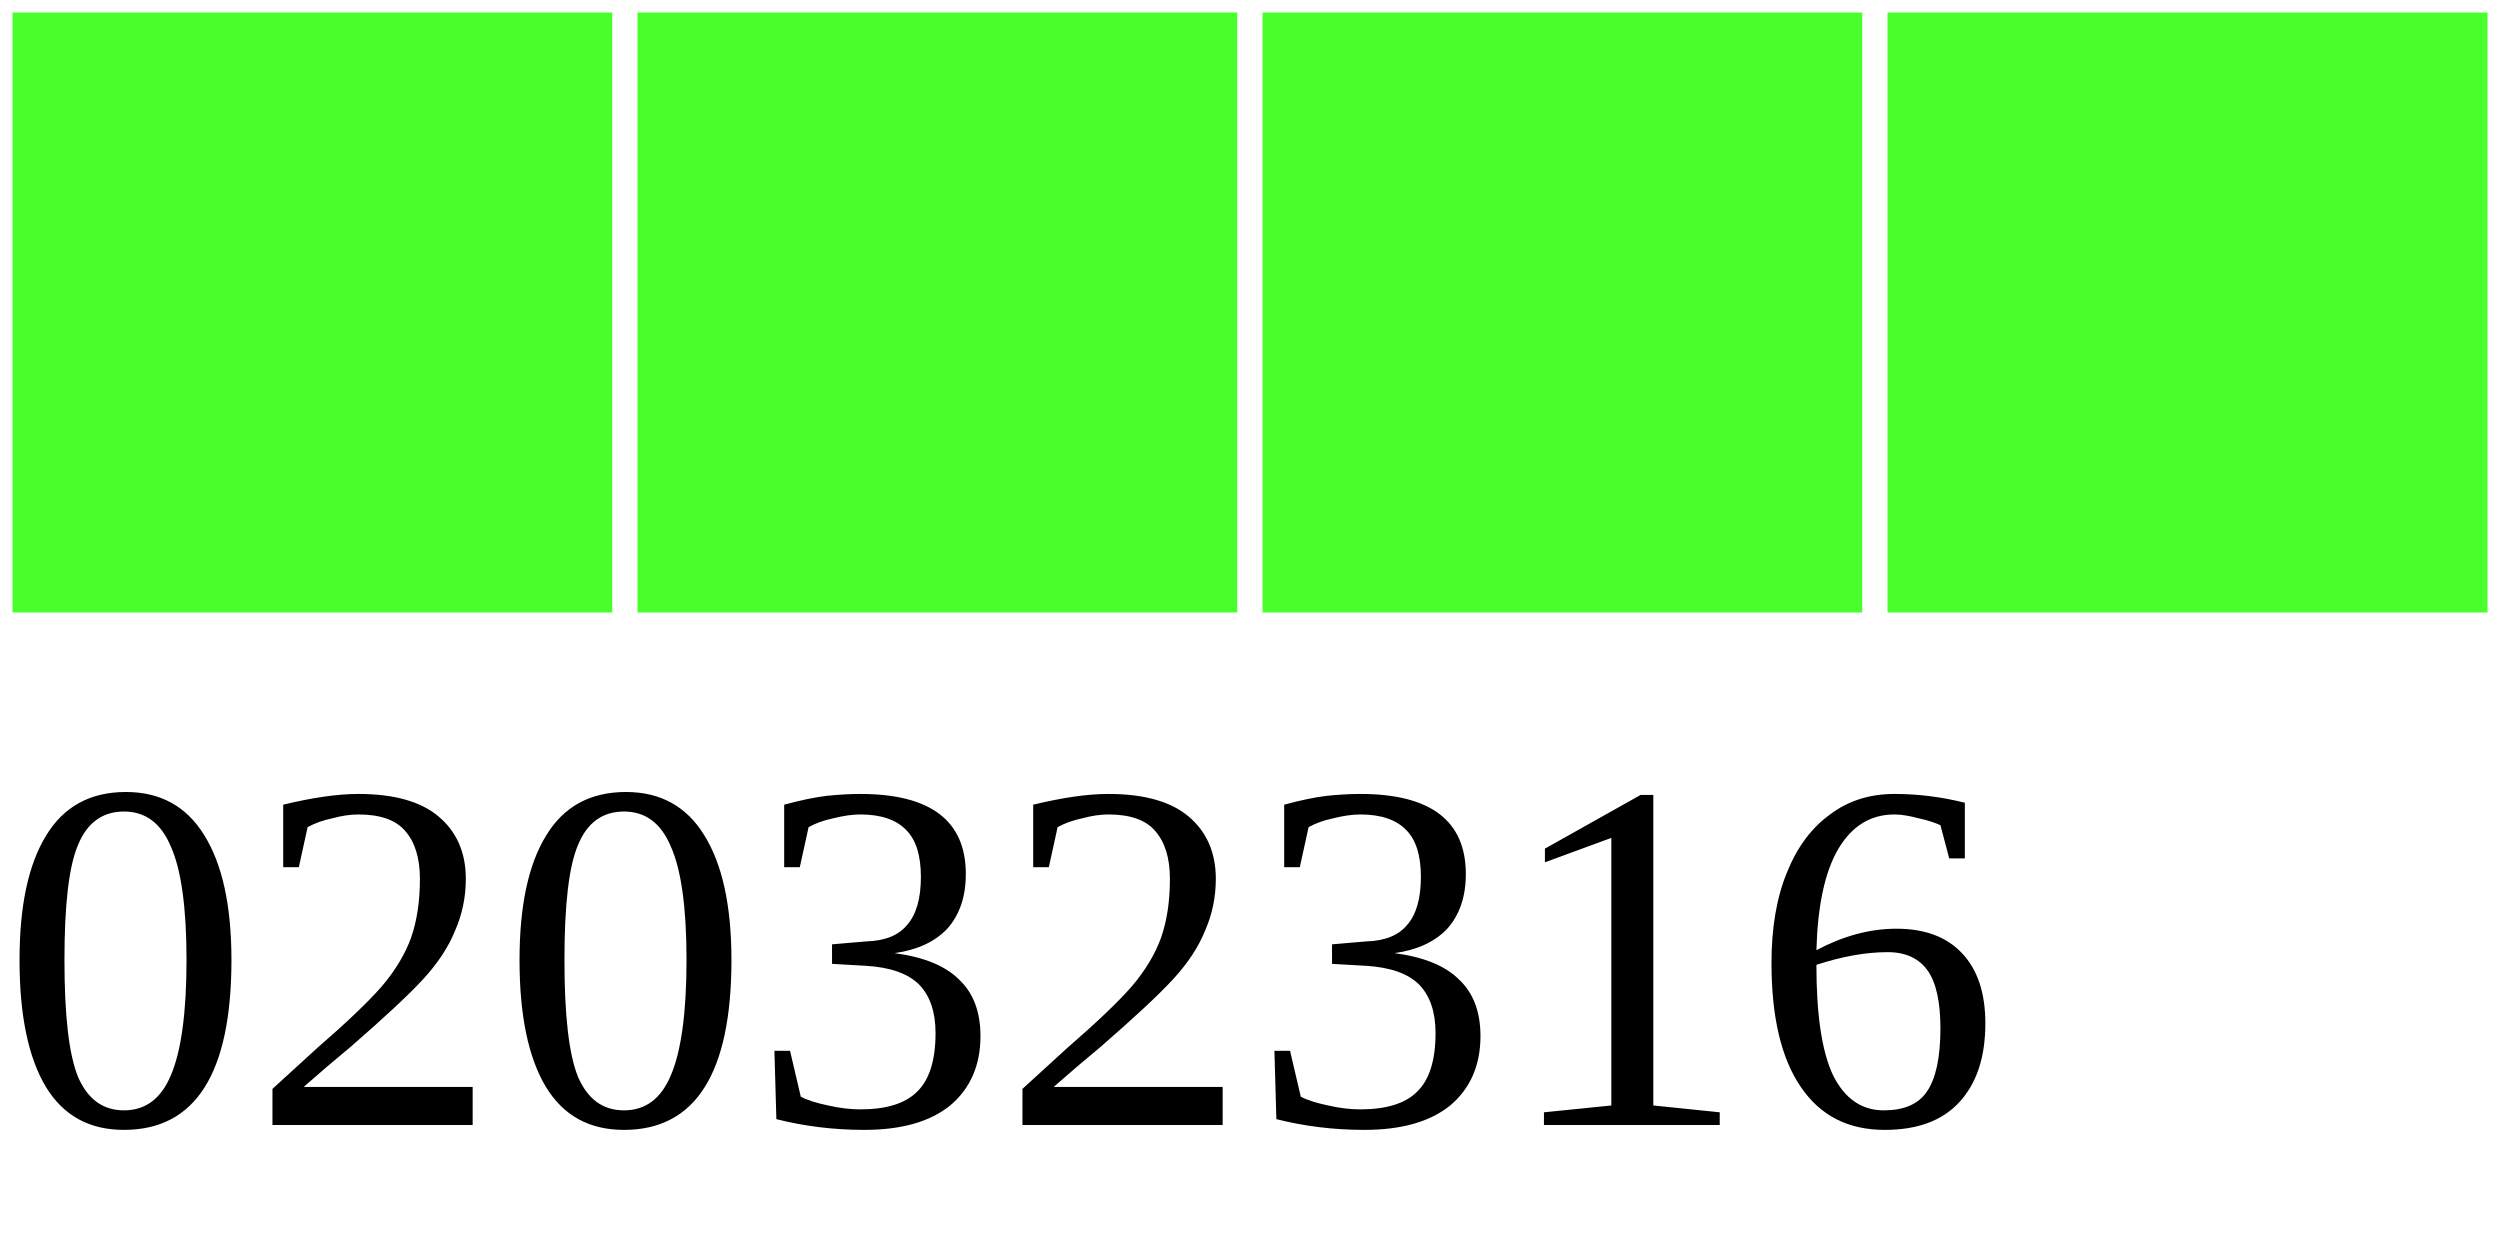
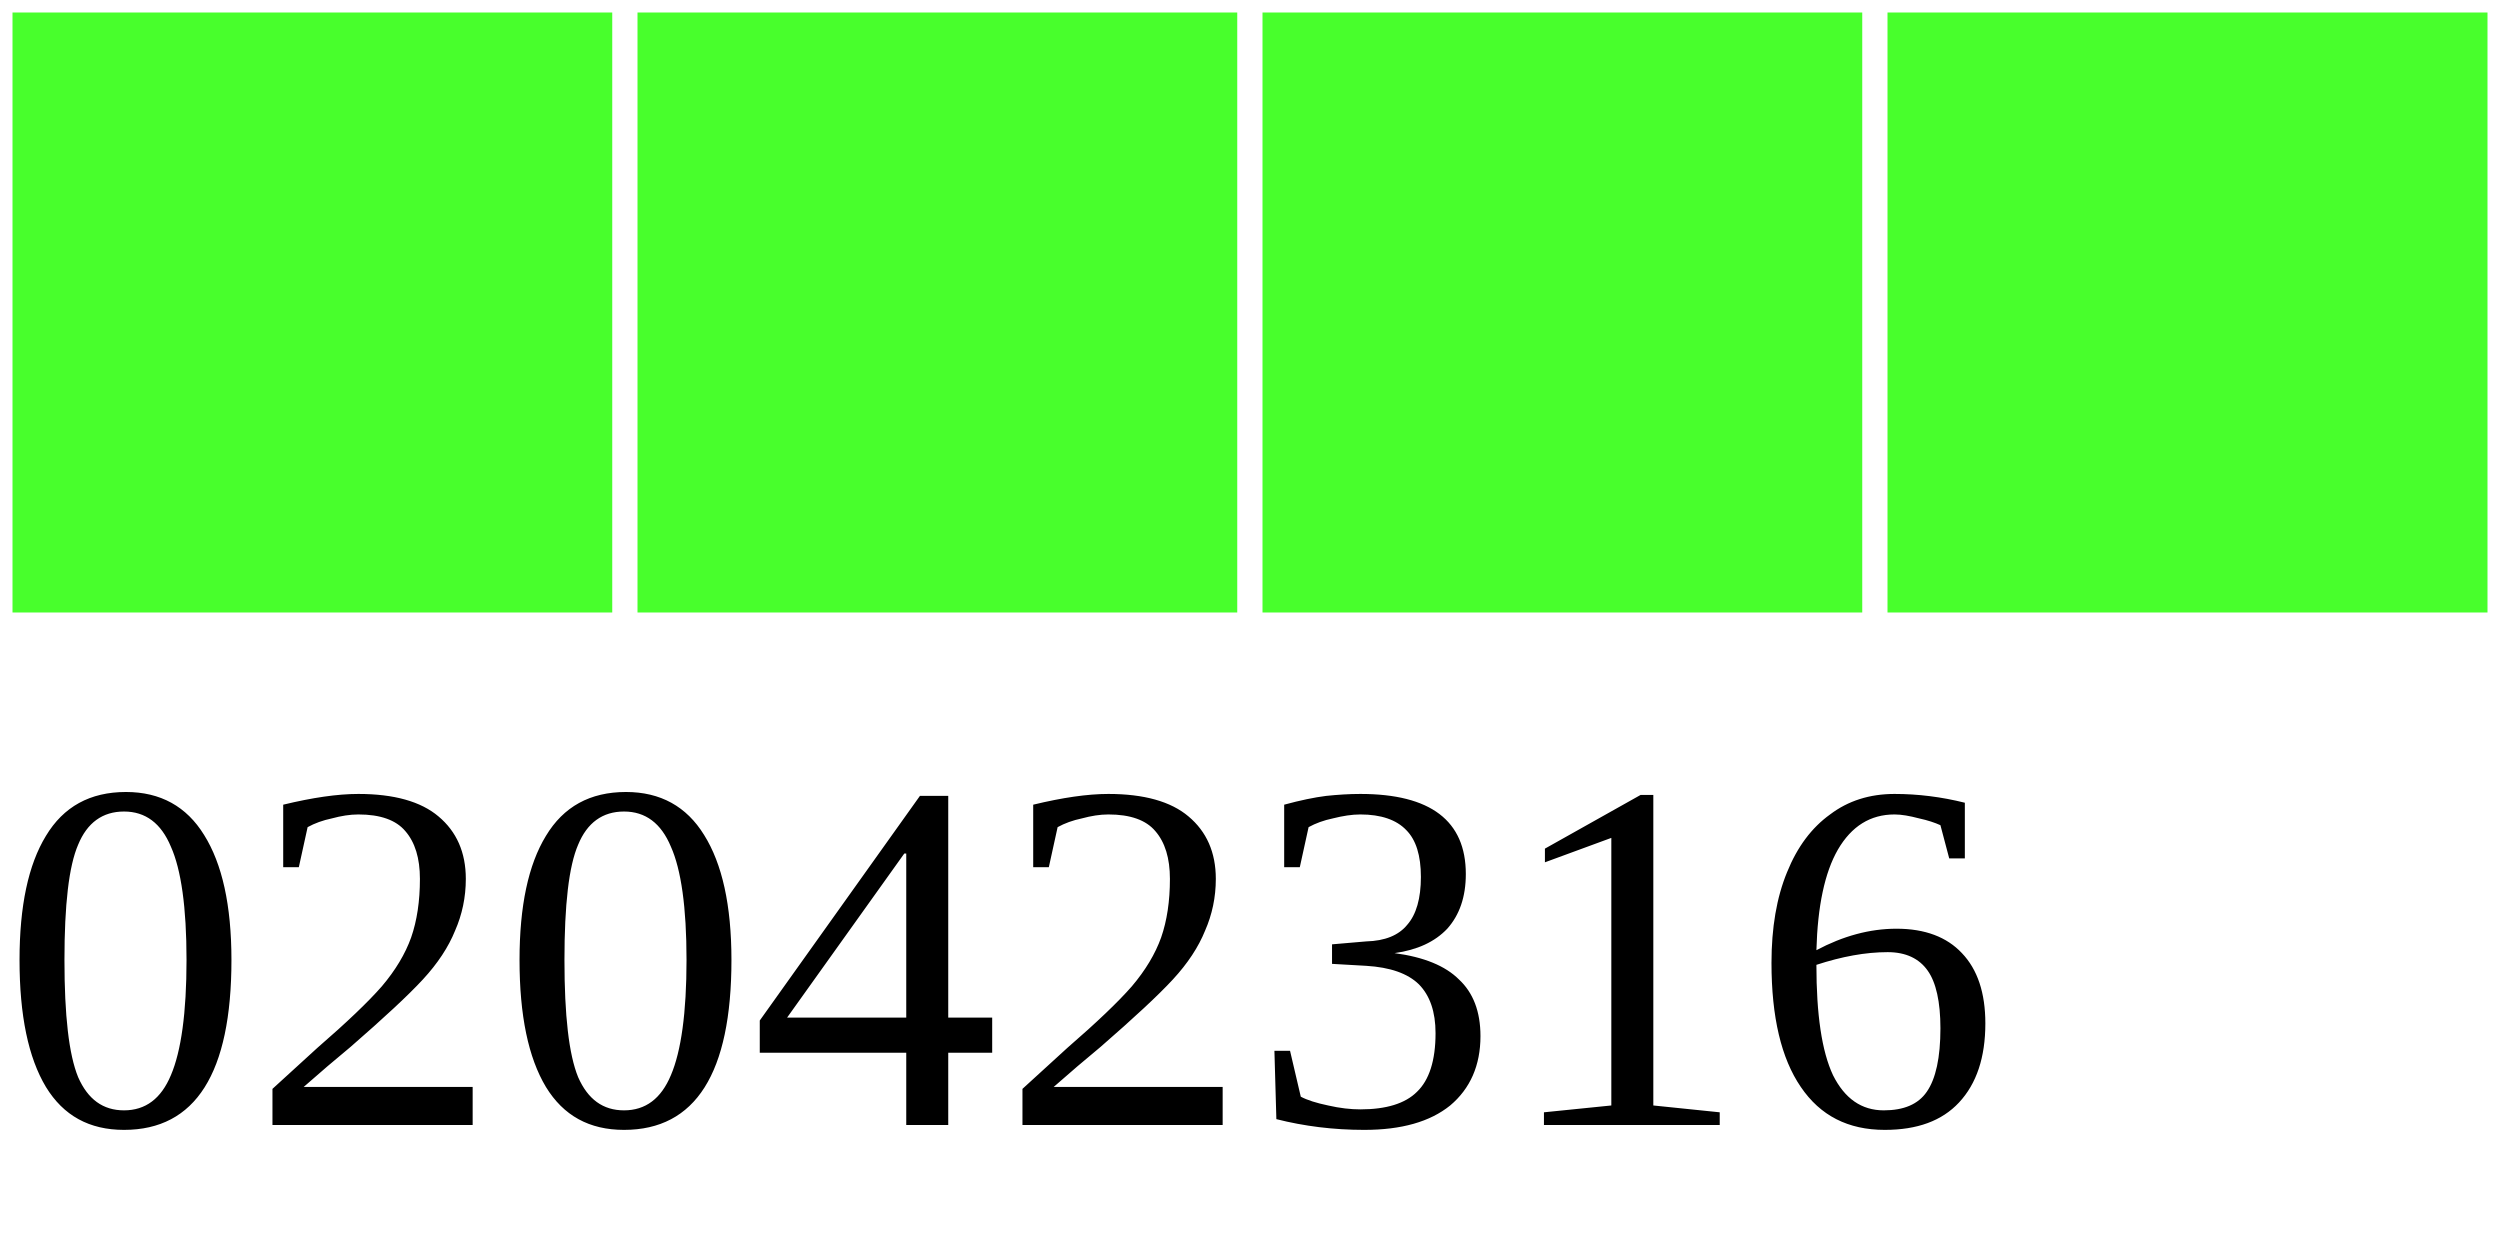
<svg xmlns="http://www.w3.org/2000/svg" width="40" height="20">
  <g>
    <rect width="10" height="10" style="fill:#48FF2C;stroke-width:0.4;stroke:rgb(255,255,255)" x="0" />
    <rect width="10" height="10" style="fill:#48FF2C;stroke-width:0.4;stroke:rgb(255,255,255)" x="10" />
    <rect width="10" height="10" style="fill:#48FF2C;stroke-width:0.4;stroke:rgb(255,255,255)" x="20" />
    <rect width="10" height="10" style="fill:#48FF2C;stroke-width:0.4;stroke:rgb(255,255,255)" x="30" />
-     <text x="0" y="18" fill="black" font-size="8">02032316</text>
+     <text x="0" y="18" fill="black" font-size="8">02042316</text>
  </g>
</svg>
